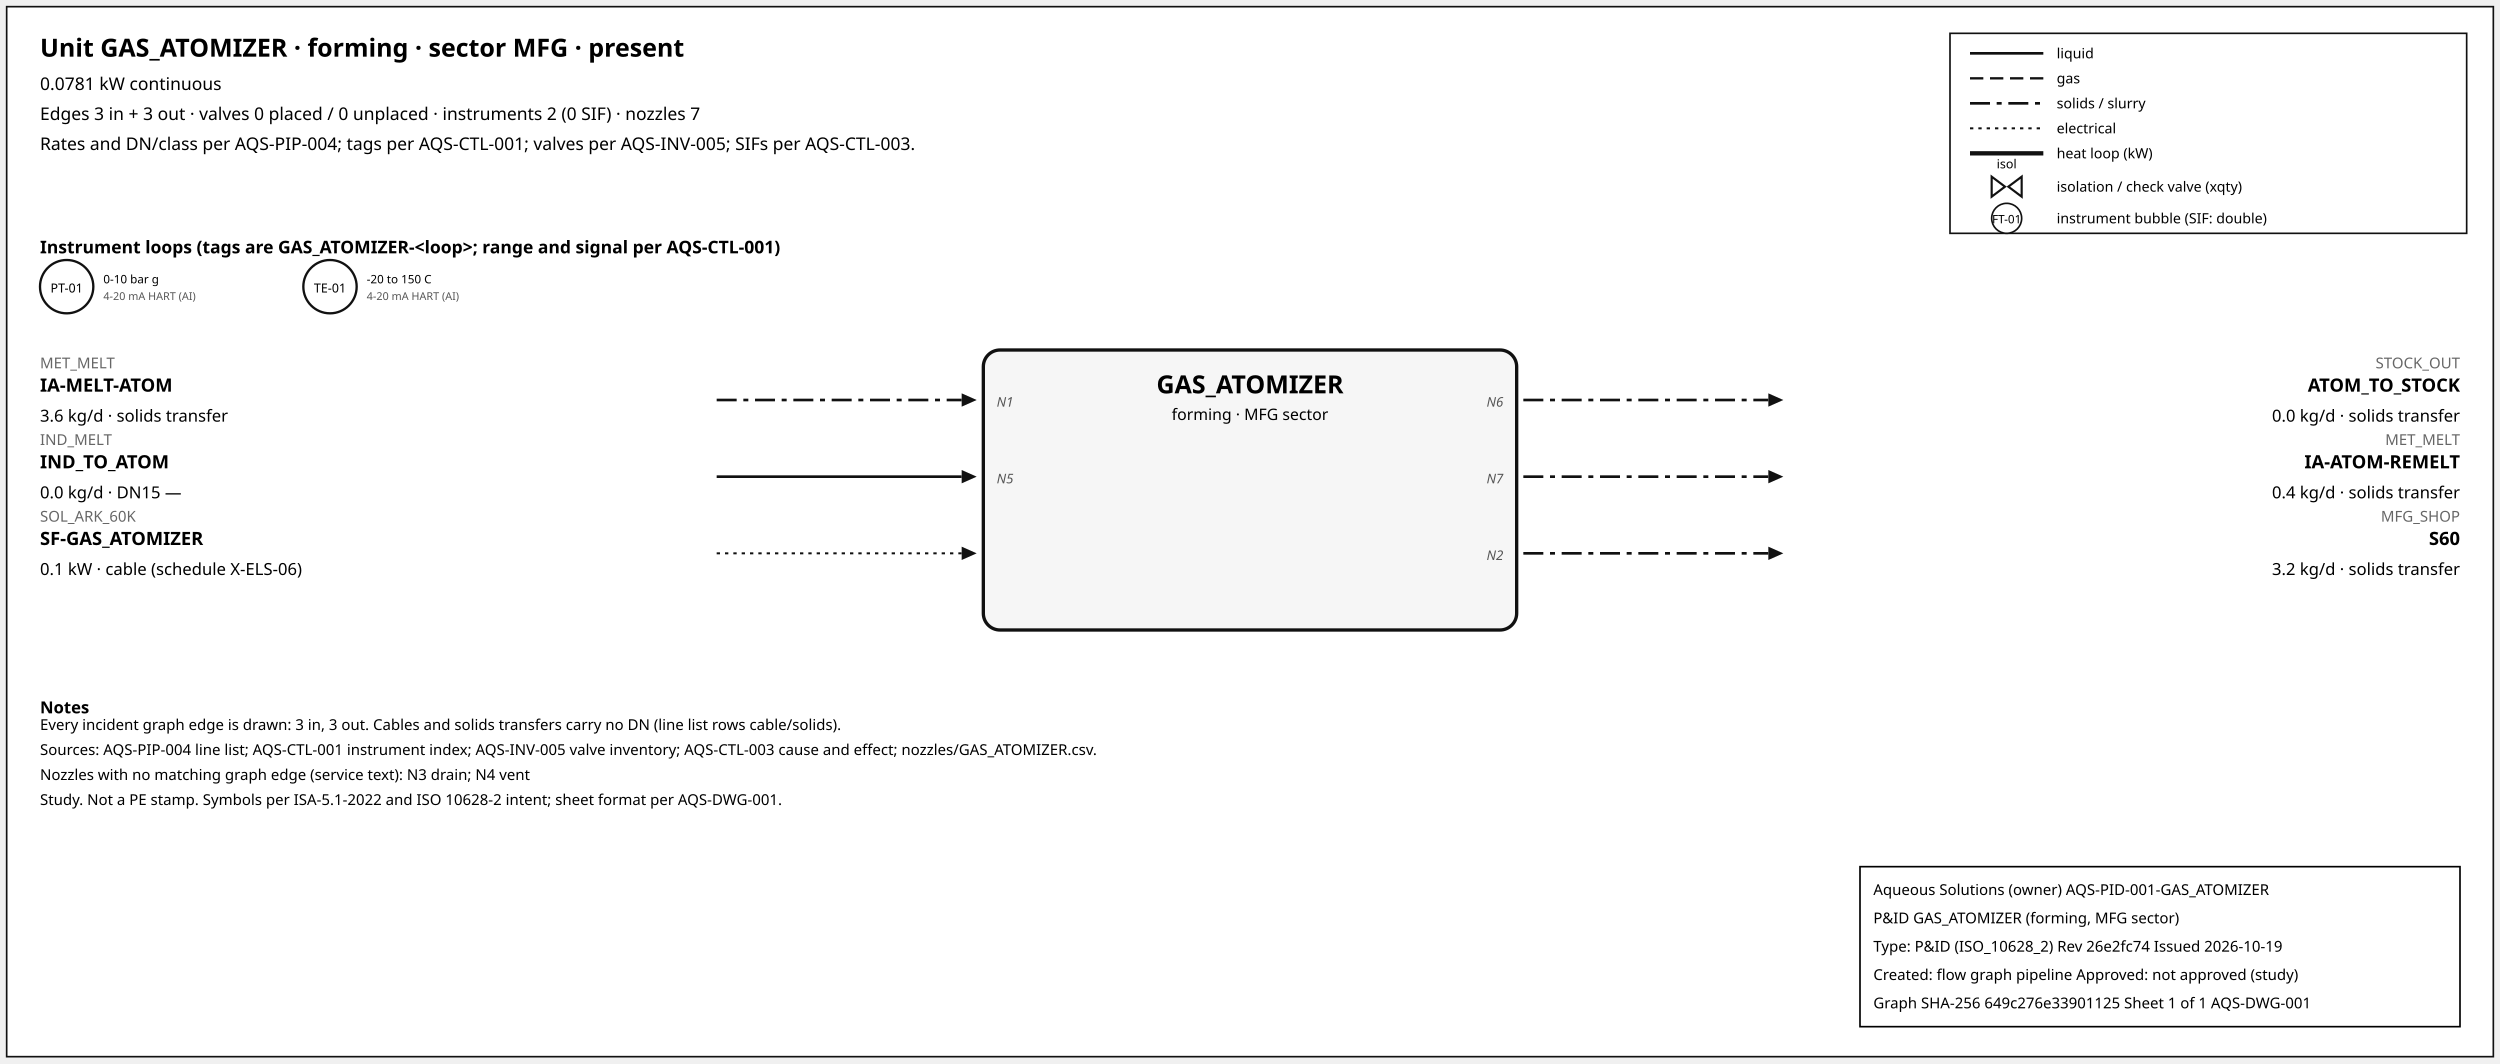
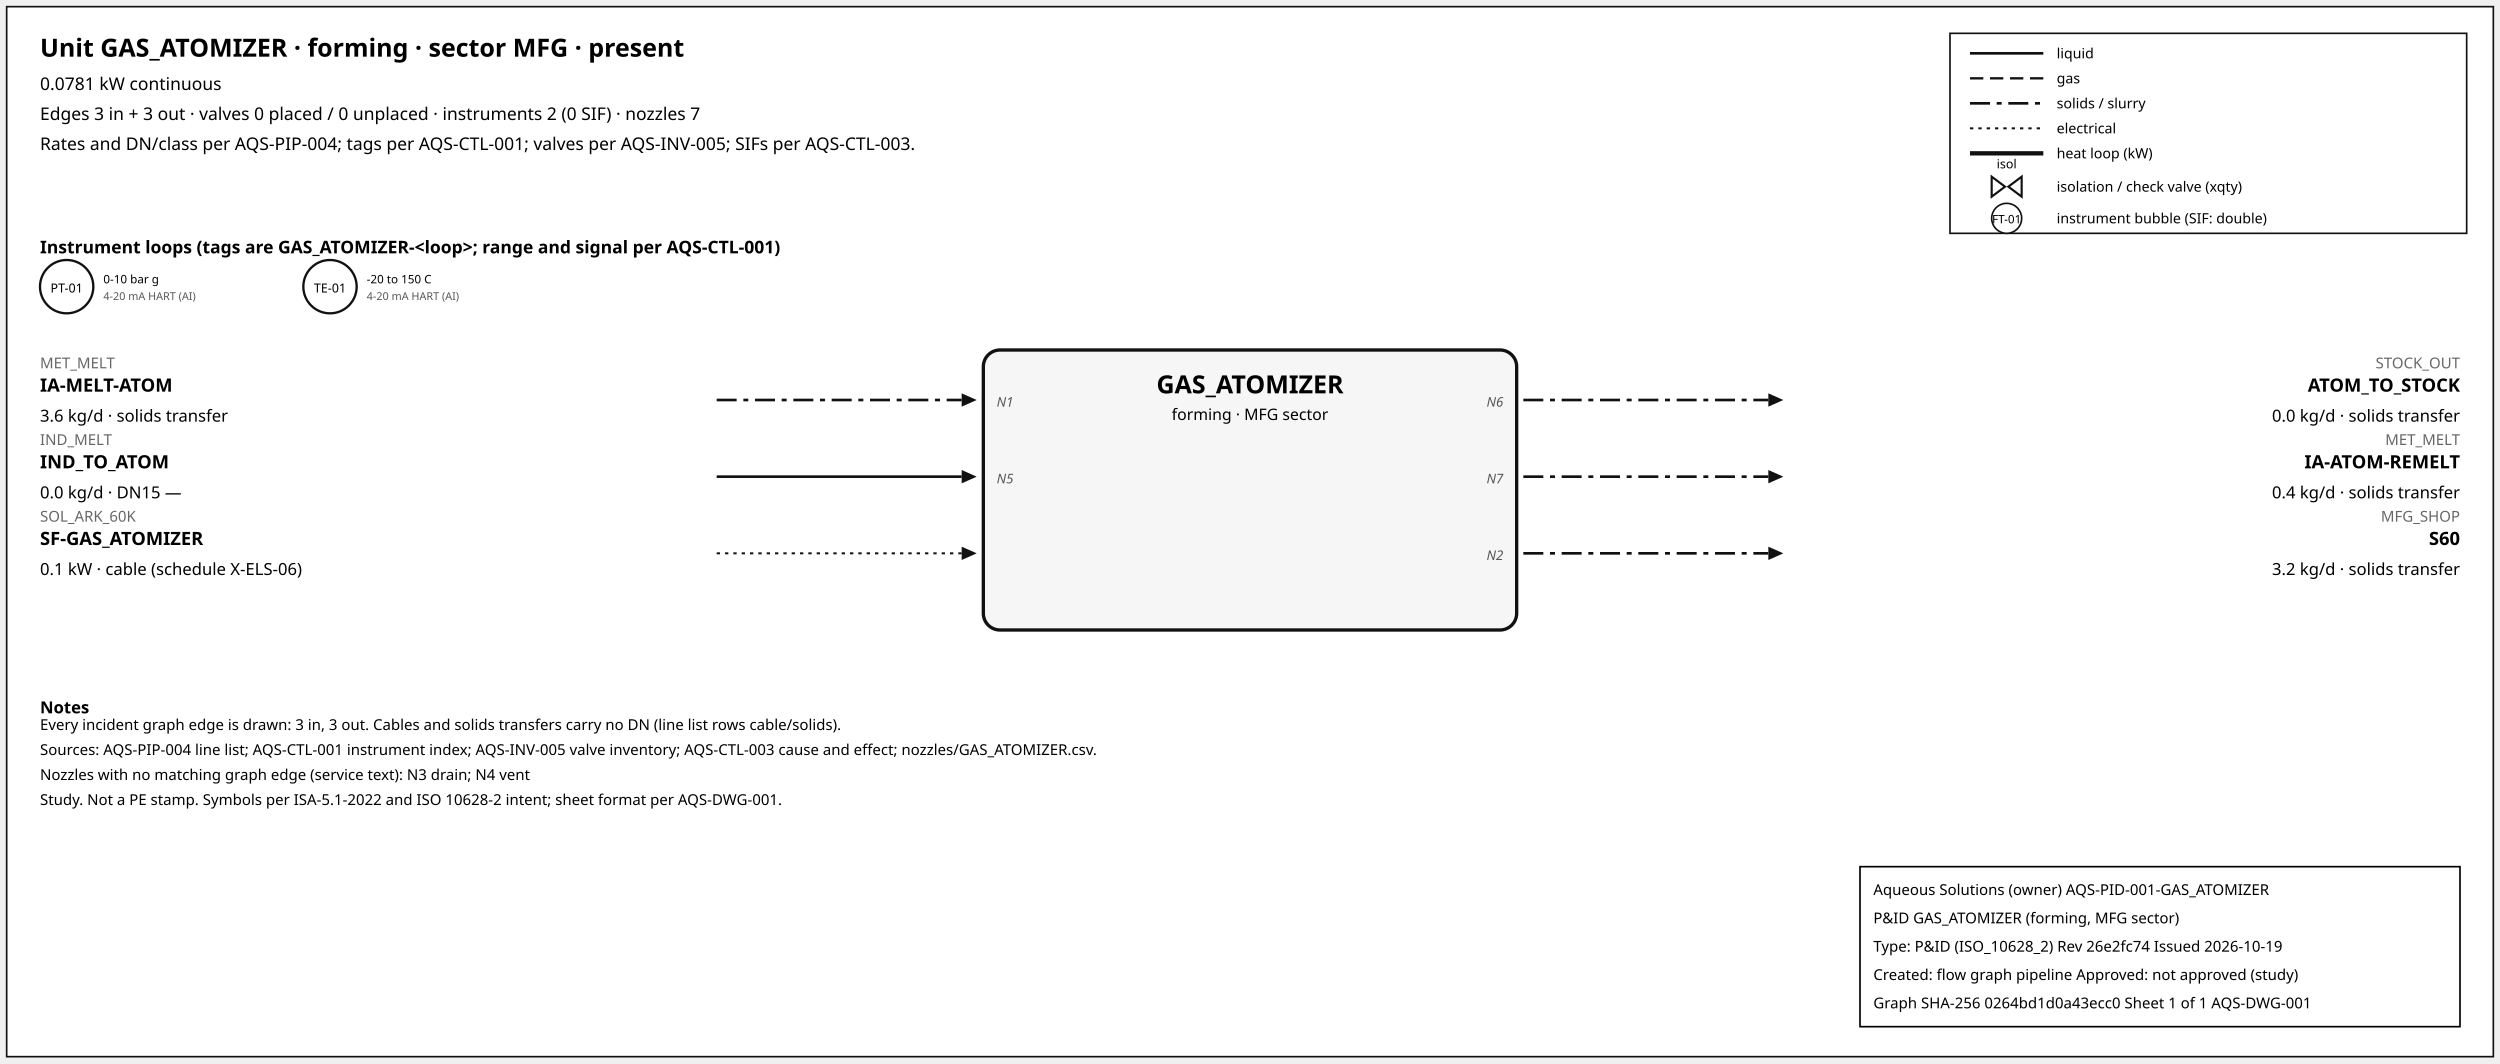
<svg xmlns="http://www.w3.org/2000/svg" width="1500" height="638" font-family="sans-serif">
  <rect x="4" y="4" width="1492" height="630" fill="white" stroke="#111" />
  <text x="24" y="34" font-size="15" font-weight="600">Unit GAS_ATOMIZER · forming · sector MFG · present</text>
  <text x="24" y="54" font-size="10.5">0.0781 kW continuous</text>
  <text x="24" y="72" font-size="10.5">Edges 3 in + 3 out · valves 0 placed / 0 unplaced · instruments 2 (0 SIF) · nozzles 7</text>
  <text x="24" y="90" font-size="10.5">Rates and DN/class per AQS-PIP-004; tags per AQS-CTL-001; valves per AQS-INV-005; SIFs per AQS-CTL-003.</text>
  <rect x="1170" y="20" width="310" height="120" fill="white" stroke="#111" />
  <line x1="1182" y1="32" x2="1226" y2="32" stroke="#111" stroke-width="1.6" />
  <text x="1234" y="35" font-size="8.5">liquid</text>
  <line x1="1182" y1="47" x2="1226" y2="47" stroke="#111" stroke-width="1.4" stroke-dasharray="8,4" />
  <text x="1234" y="50" font-size="8.5">gas</text>
  <line x1="1182" y1="62" x2="1226" y2="62" stroke="#111" stroke-width="1.6" stroke-dasharray="12,4,3,4" />
  <text x="1234" y="65" font-size="8.5">solids / slurry</text>
  <line x1="1182" y1="77" x2="1226" y2="77" stroke="#111" stroke-width="1.2" stroke-dasharray="2,3" />
  <text x="1234" y="80" font-size="8.5">electrical</text>
  <line x1="1182" y1="92" x2="1226" y2="92" stroke="#111" stroke-width="2.6" />
  <text x="1234" y="95" font-size="8.5">heat loop (kW)</text>
  <path d="M 1195.0,106 L 1203.0,112 L 1195.0,118 Z M 1213.0,106 L 1205.0,112 L 1213.0,118 Z" fill="white" stroke="#111" stroke-width="1.3" />
  <text x="1204.0" y="101.0" font-size="7.5" text-anchor="middle">isol</text>
  <text x="1234" y="115" font-size="8.5">isolation / check valve (xqty)</text>
  <circle cx="1204" cy="131" r="9" fill="white" stroke="#111" />
  <text x="1204" y="134" font-size="7" text-anchor="middle">FT-01</text>
  <text x="1234" y="134" font-size="8.5">instrument bubble (SIF: double)</text>
  <text x="24" y="152" font-size="10.5" font-weight="600">Instrument loops (tags are GAS_ATOMIZER-&lt;loop&gt;; range and signal per AQS-CTL-001)</text>
  <circle cx="40" cy="172" r="16" fill="white" stroke="#111" stroke-width="1.4" />
  <text x="40" y="175.5" font-size="7.5" text-anchor="middle">PT-01</text>
  <text x="62" y="170" font-size="7">0-10 bar g</text>
  <text x="62" y="180" font-size="6.5" fill="#555">4-20 mA HART (AI)</text>
  <circle cx="198" cy="172" r="16" fill="white" stroke="#111" stroke-width="1.4" />
  <text x="198" y="175.5" font-size="7.5" text-anchor="middle">TE-01</text>
  <text x="220" y="170" font-size="7">-20 to 150 C</text>
  <text x="220" y="180" font-size="6.5" fill="#555">4-20 mA HART (AI)</text>
  <rect x="590" y="210" width="320" height="168" rx="10" fill="#f6f6f6" stroke="#111" stroke-width="2" />
  <text x="750.0" y="236" font-size="15" font-weight="700" text-anchor="middle">GAS_ATOMIZER</text>
  <text x="750.0" y="252" font-size="9.5" text-anchor="middle">forming · MFG sector</text>
  <line x1="430" y1="240" x2="577" y2="240" stroke="#111" stroke-width="1.6" stroke-dasharray="12,4,3,4" class="edge-in" />
  <polygon points="586,240 577,236 577,244" fill="#111" />
  <text x="24" y="221" font-size="9" fill="#666" text-anchor="start">MET_MELT</text>
  <text x="24" y="235" font-size="11" font-weight="600" text-anchor="start">IA-MELT-ATOM</text>
  <text x="24" y="253" font-size="10" text-anchor="start">3.6 kg/d · solids transfer</text>
  <text x="598" y="244" font-size="8" font-style="italic" fill="#555" text-anchor="start">N1</text>
  <line x1="430" y1="286" x2="577" y2="286" stroke="#111" stroke-width="1.6" class="edge-in" />
  <polygon points="586,286 577,282 577,290" fill="#111" />
  <text x="24" y="267" font-size="9" fill="#666" text-anchor="start">IND_MELT</text>
  <text x="24" y="281" font-size="11" font-weight="600" text-anchor="start">IND_TO_ATOM</text>
  <text x="24" y="299" font-size="10" text-anchor="start">0.0 kg/d · DN15 —</text>
  <text x="598" y="290" font-size="8" font-style="italic" fill="#555" text-anchor="start">N5</text>
  <line x1="430" y1="332" x2="577" y2="332" stroke="#111" stroke-width="1.2" stroke-dasharray="2,3" class="edge-in" />
  <polygon points="586,332 577,328 577,336" fill="#111" />
  <text x="24" y="313" font-size="9" fill="#666" text-anchor="start">SOL_ARK_60K</text>
  <text x="24" y="327" font-size="11" font-weight="600" text-anchor="start">SF-GAS_ATOMIZER</text>
  <text x="24" y="345" font-size="10" text-anchor="start">0.1 kW · cable (schedule X-ELS-06)</text>
  <line x1="914" y1="240" x2="1061" y2="240" stroke="#111" stroke-width="1.6" stroke-dasharray="12,4,3,4" class="edge-out" />
  <polygon points="1070,240 1061,236 1061,244" fill="#111" />
  <text x="1476" y="221" font-size="9" fill="#666" text-anchor="end">STOCK_OUT</text>
  <text x="1476" y="235" font-size="11" font-weight="600" text-anchor="end">ATOM_TO_STOCK</text>
  <text x="1476" y="253" font-size="10" text-anchor="end">0.0 kg/d · solids transfer</text>
  <text x="902" y="244" font-size="8" font-style="italic" fill="#555" text-anchor="end">N6</text>
  <line x1="914" y1="286" x2="1061" y2="286" stroke="#111" stroke-width="1.6" stroke-dasharray="12,4,3,4" class="edge-out" />
  <polygon points="1070,286 1061,282 1061,290" fill="#111" />
  <text x="1476" y="267" font-size="9" fill="#666" text-anchor="end">MET_MELT</text>
  <text x="1476" y="281" font-size="11" font-weight="600" text-anchor="end">IA-ATOM-REMELT</text>
  <text x="1476" y="299" font-size="10" text-anchor="end">0.4 kg/d · solids transfer</text>
  <text x="902" y="290" font-size="8" font-style="italic" fill="#555" text-anchor="end">N7</text>
  <line x1="914" y1="332" x2="1061" y2="332" stroke="#111" stroke-width="1.6" stroke-dasharray="12,4,3,4" class="edge-out" />
  <polygon points="1070,332 1061,328 1061,336" fill="#111" />
  <text x="1476" y="313" font-size="9" fill="#666" text-anchor="end">MFG_SHOP</text>
  <text x="1476" y="327" font-size="11" font-weight="600" text-anchor="end">S60</text>
  <text x="1476" y="345" font-size="10" text-anchor="end">3.2 kg/d · solids transfer</text>
  <text x="902" y="336" font-size="8" font-style="italic" fill="#555" text-anchor="end">N2</text>
  <text x="24" y="428" font-size="10" font-weight="600">Notes</text>
  <text x="24" y="438" font-size="9">Every incident graph edge is drawn: 3 in, 3 out. Cables and solids transfers carry no DN (line list rows cable/solids).</text>
  <text x="24" y="453" font-size="9">Sources: AQS-PIP-004 line list; AQS-CTL-001 instrument index; AQS-INV-005 valve inventory; AQS-CTL-003 cause and effect; nozzles/GAS_ATOMIZER.csv.</text>
  <text x="24" y="468" font-size="9">Nozzles with no matching graph edge (service text): N3 drain; N4 vent</text>
  <text x="24" y="483" font-size="9">Study. Not a PE stamp. Symbols per ISA-5.1-2022 and ISO 10628-2 intent; sheet format per AQS-DWG-001.</text>
  <g id="aqs-title-block">
    <rect x="1116" y="520" width="360" height="96" fill="white" stroke="black" stroke-width="1" />
    <text x="1124" y="537" font-size="9">Aqueous Solutions (owner)   AQS-PID-001-GAS_ATOMIZER</text>
    <text x="1124" y="554" font-size="9">P&amp;ID GAS_ATOMIZER (forming, MFG sector)</text>
    <text x="1124" y="571" font-size="9">Type: P&amp;ID (ISO_10628_2)   Rev 26e2fc74   Issued 2026-10-19</text>
    <text x="1124" y="588" font-size="9">Created: flow graph pipeline   Approved: not approved (study)</text>
-     <text x="1124" y="605" font-size="9">Graph SHA-256 649c276e33901125   Sheet 1 of 1   AQS-DWG-001</text>
+     <text x="1124" y="605" font-size="9">Graph SHA-256 0264bd1d0a43ecc0   Sheet 1 of 1   AQS-DWG-001</text>
  </g>
</svg>
